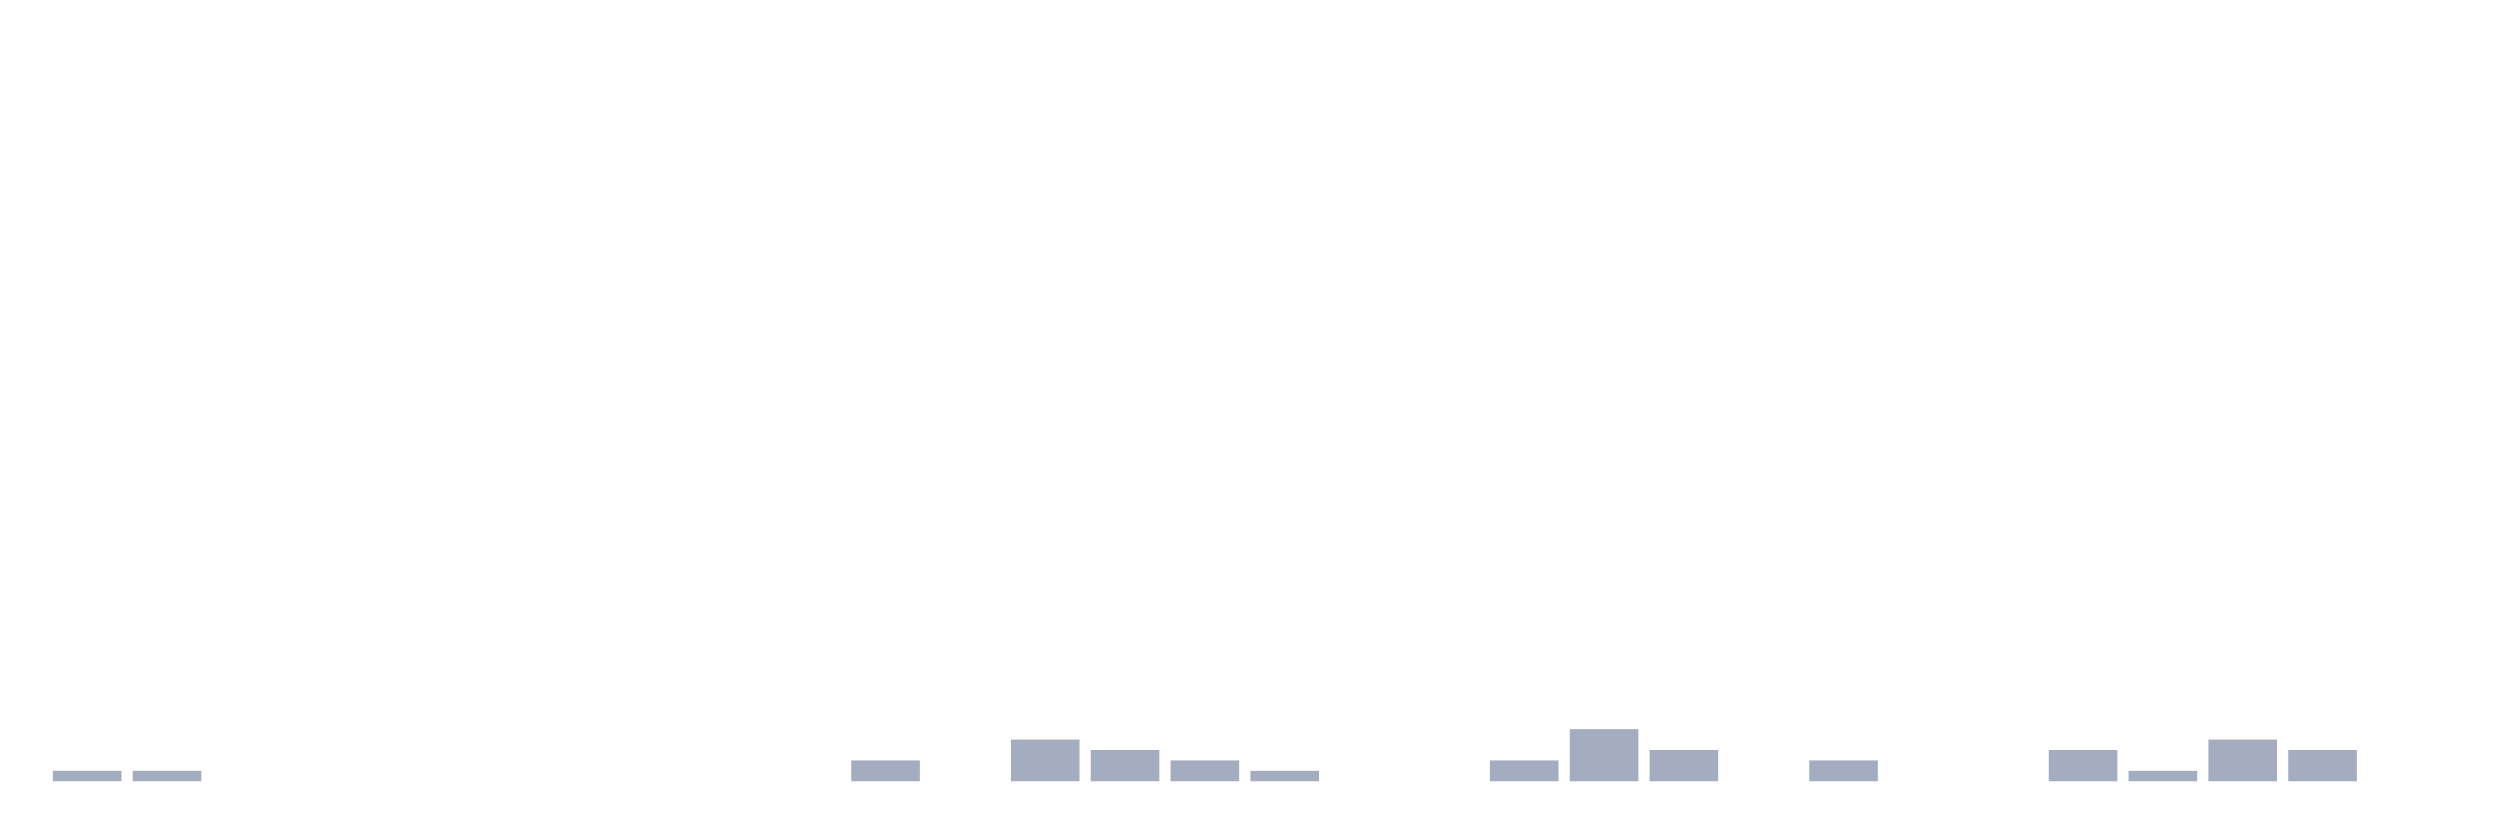
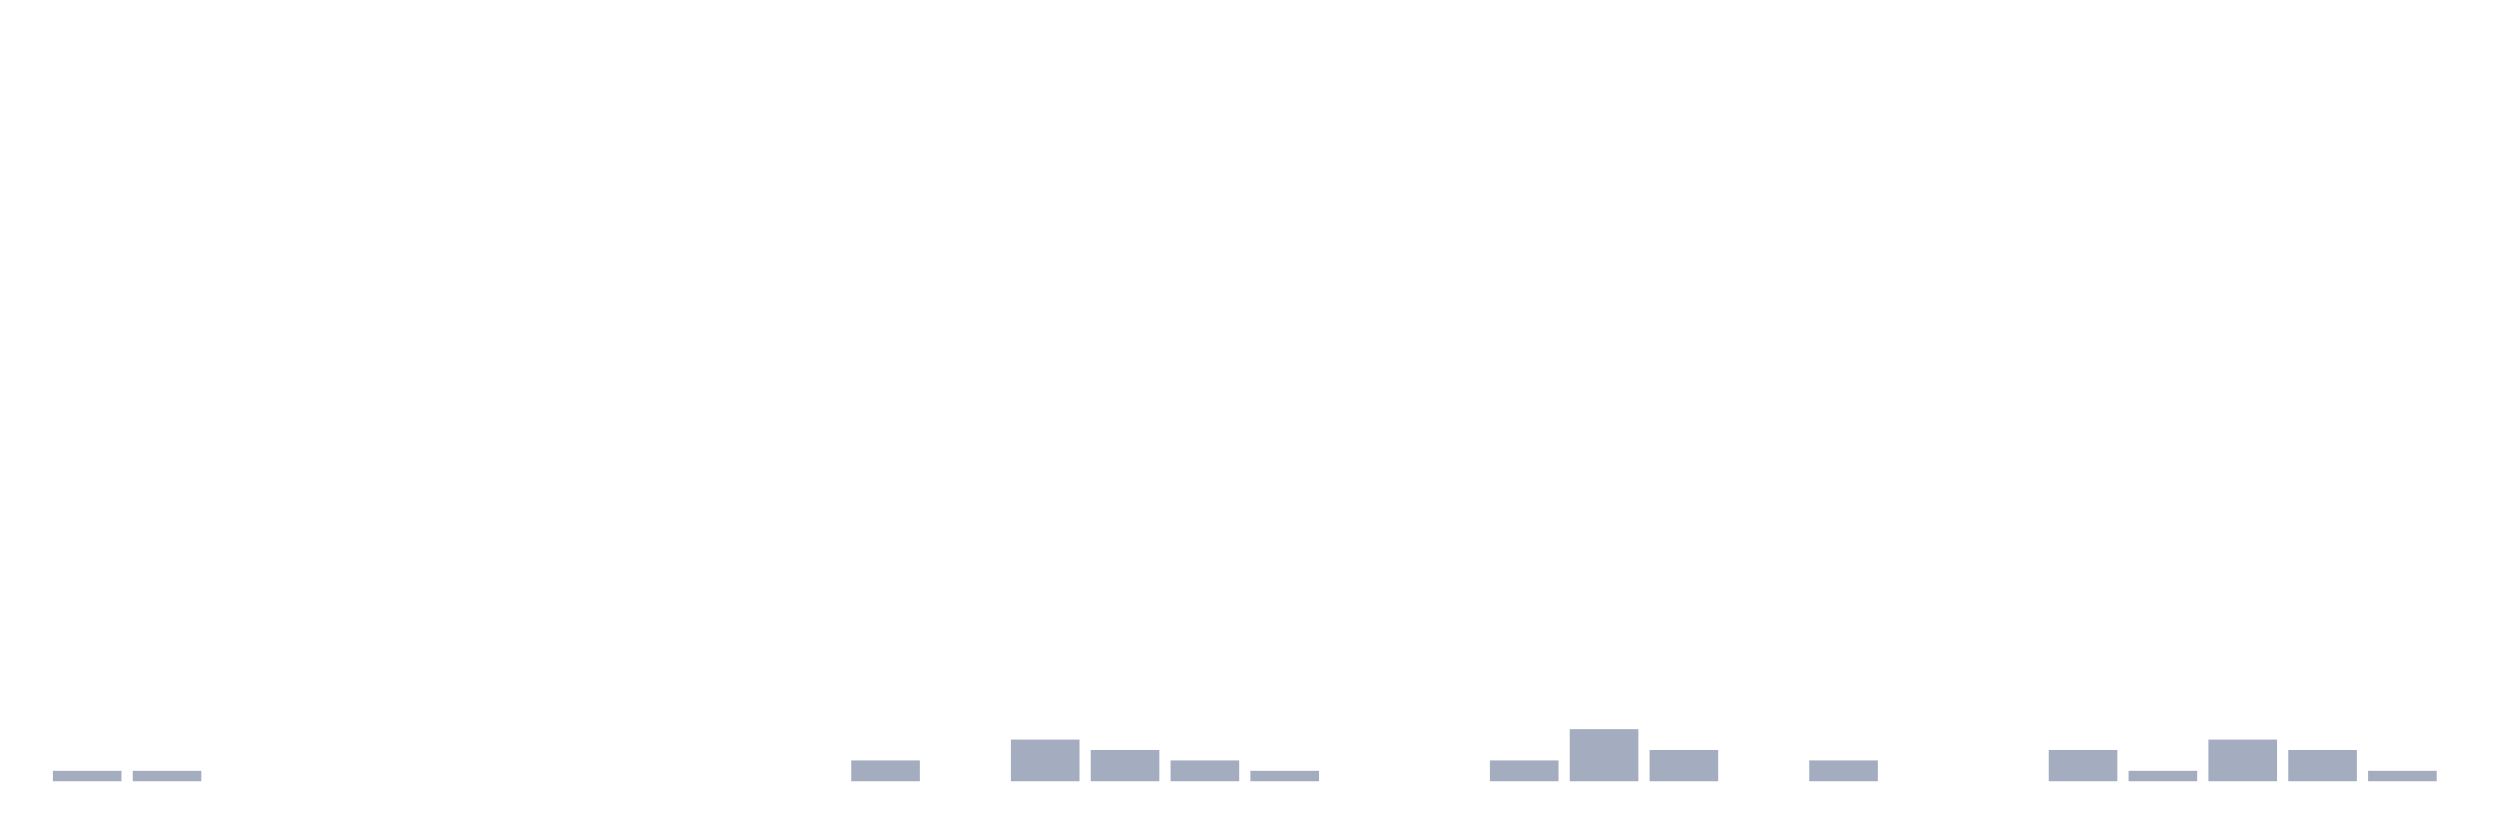
<svg xmlns="http://www.w3.org/2000/svg" viewBox="0 0 480 160">
  <g transform="translate(10,10)">
    <rect class="bar" x="0.153" width="13.175" y="138" height="2" fill="rgb(164,173,192)" />
    <rect class="bar" x="15.482" width="13.175" y="138" height="2" fill="rgb(164,173,192)" />
    <rect class="bar" x="30.81" width="13.175" y="140" height="0" fill="rgb(164,173,192)" />
    <rect class="bar" x="46.138" width="13.175" y="140" height="0" fill="rgb(164,173,192)" />
    <rect class="bar" x="61.466" width="13.175" y="140" height="0" fill="rgb(164,173,192)" />
    <rect class="bar" x="76.794" width="13.175" y="140" height="0" fill="rgb(164,173,192)" />
    <rect class="bar" x="92.123" width="13.175" y="140" height="0" fill="rgb(164,173,192)" />
    <rect class="bar" x="107.451" width="13.175" y="140" height="0" fill="rgb(164,173,192)" />
    <rect class="bar" x="122.779" width="13.175" y="140" height="0" fill="rgb(164,173,192)" />
    <rect class="bar" x="138.107" width="13.175" y="140" height="0" fill="rgb(164,173,192)" />
    <rect class="bar" x="153.436" width="13.175" y="136" height="4" fill="rgb(164,173,192)" />
    <rect class="bar" x="168.764" width="13.175" y="140" height="0" fill="rgb(164,173,192)" />
    <rect class="bar" x="184.092" width="13.175" y="132" height="8" fill="rgb(164,173,192)" />
    <rect class="bar" x="199.42" width="13.175" y="134" height="6" fill="rgb(164,173,192)" />
    <rect class="bar" x="214.748" width="13.175" y="136" height="4" fill="rgb(164,173,192)" />
    <rect class="bar" x="230.077" width="13.175" y="138" height="2" fill="rgb(164,173,192)" />
    <rect class="bar" x="245.405" width="13.175" y="140" height="0" fill="rgb(164,173,192)" />
    <rect class="bar" x="260.733" width="13.175" y="140" height="0" fill="rgb(164,173,192)" />
    <rect class="bar" x="276.061" width="13.175" y="136" height="4" fill="rgb(164,173,192)" />
    <rect class="bar" x="291.39" width="13.175" y="130" height="10" fill="rgb(164,173,192)" />
    <rect class="bar" x="306.718" width="13.175" y="134" height="6" fill="rgb(164,173,192)" />
    <rect class="bar" x="322.046" width="13.175" y="140" height="0" fill="rgb(164,173,192)" />
    <rect class="bar" x="337.374" width="13.175" y="136" height="4" fill="rgb(164,173,192)" />
    <rect class="bar" x="352.702" width="13.175" y="140" height="0" fill="rgb(164,173,192)" />
    <rect class="bar" x="368.031" width="13.175" y="140" height="0" fill="rgb(164,173,192)" />
    <rect class="bar" x="383.359" width="13.175" y="134" height="6" fill="rgb(164,173,192)" />
    <rect class="bar" x="398.687" width="13.175" y="138" height="2" fill="rgb(164,173,192)" />
    <rect class="bar" x="414.015" width="13.175" y="132" height="8" fill="rgb(164,173,192)" />
    <rect class="bar" x="429.344" width="13.175" y="134" height="6" fill="rgb(164,173,192)" />
-     <rect class="bar" x="444.672" width="13.175" y="140" height="0" fill="rgb(164,173,192)" />
+     <rect class="bar" x="444.672" width="13.175" y="138" height="2" fill="rgb(164,173,192)" />
  </g>
</svg>
